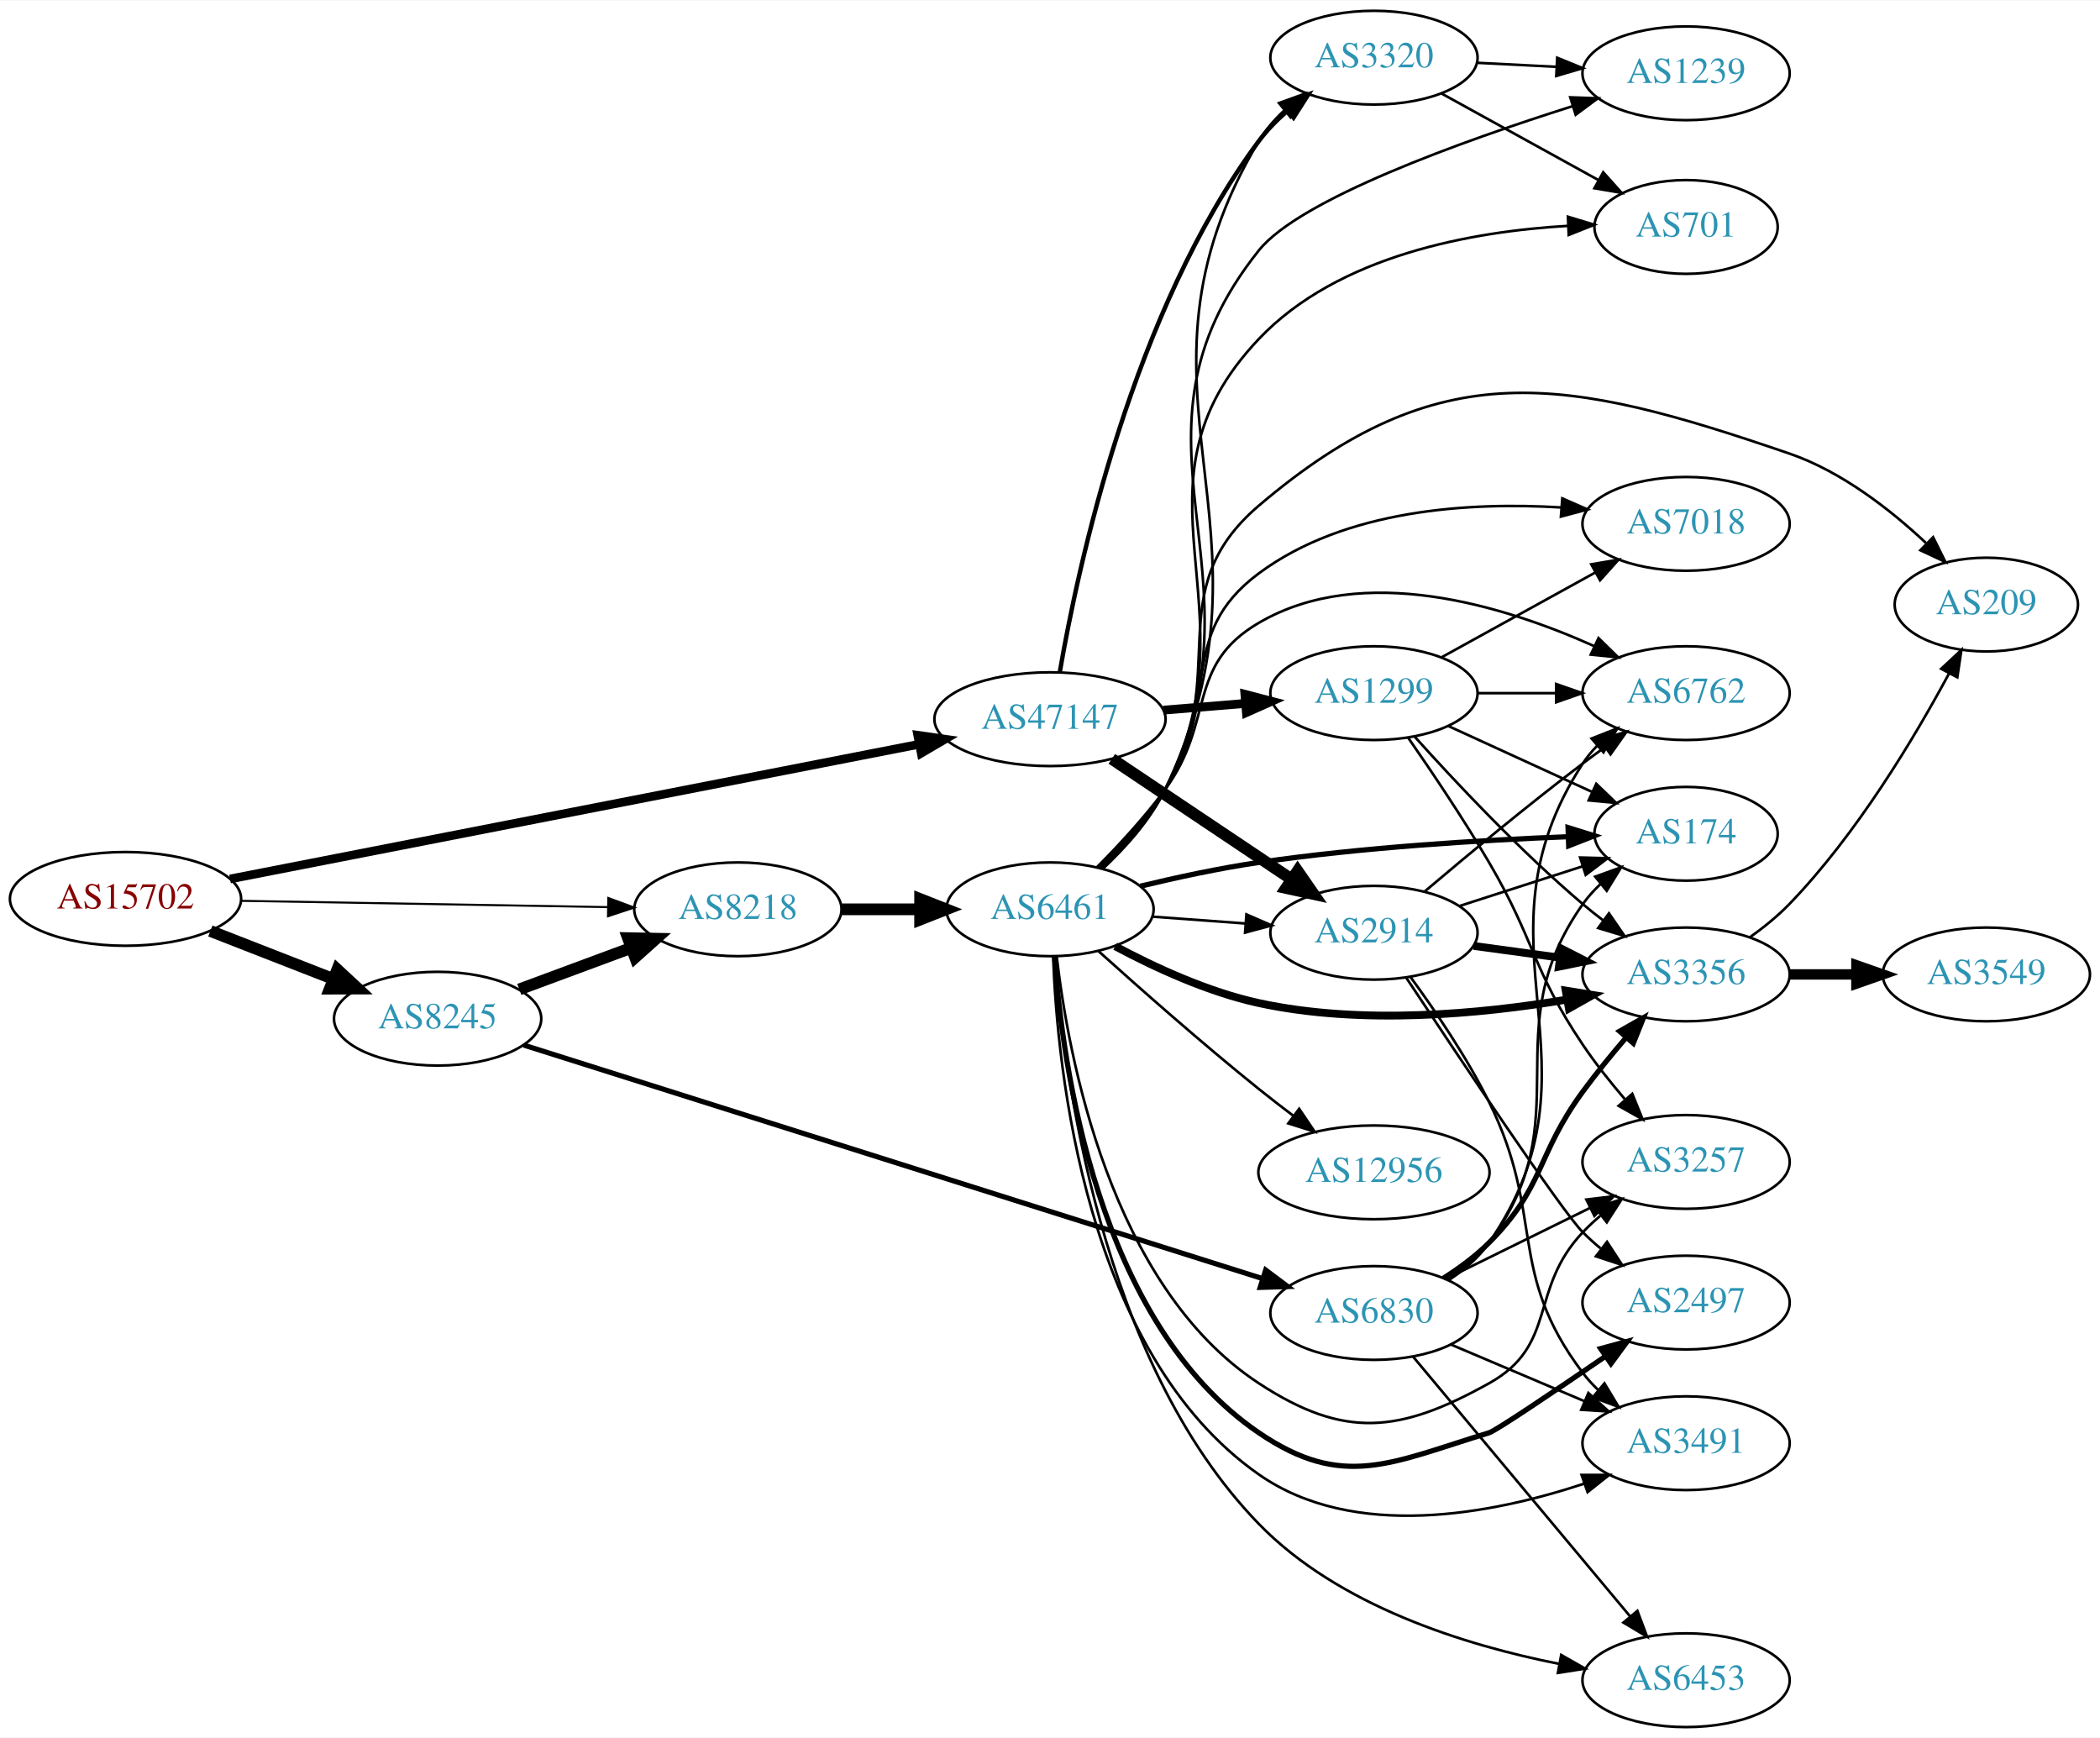
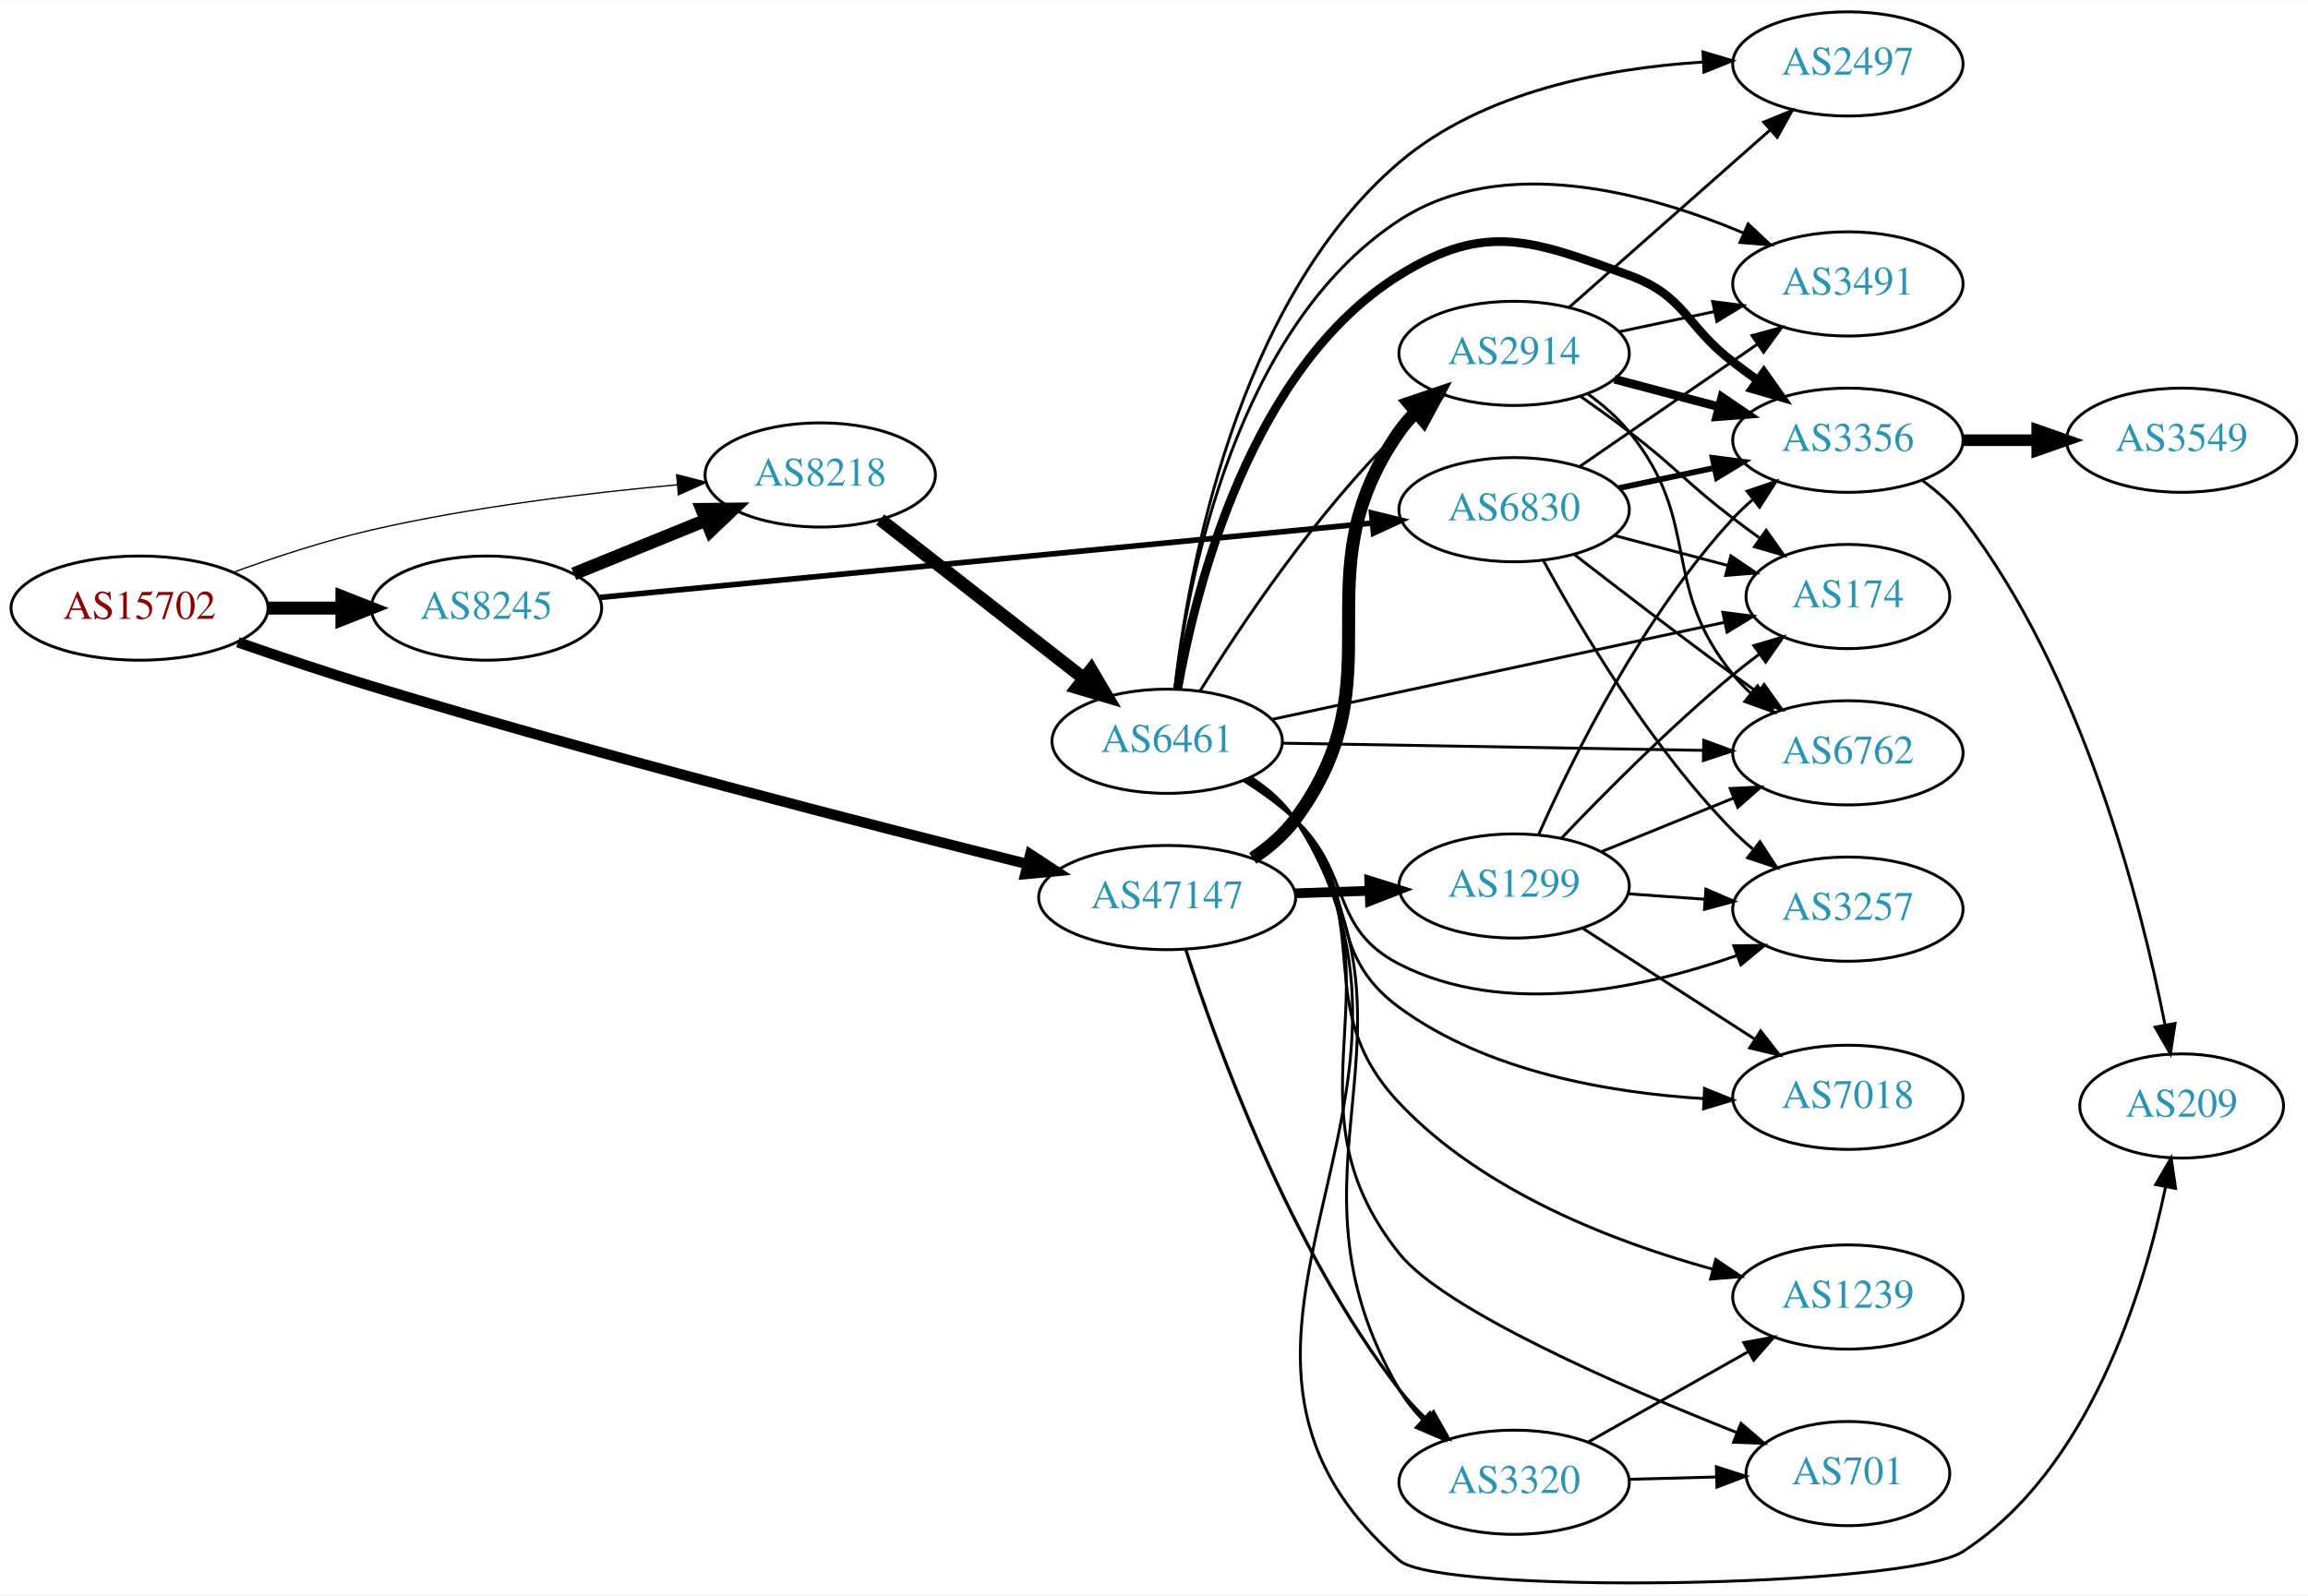
- <svg xmlns="http://www.w3.org/2000/svg" xmlns:xlink="http://www.w3.org/1999/xlink" width="806pt" height="667pt" viewBox="0.00 0.00 806.35 667.00">
-   <g id="graph0" class="graph" transform="scale(1 1) rotate(0) translate(4 663)">
-     <polygon fill="white" stroke="none" points="-4,4 -4,-663 802.348,-663 802.348,4 -4,4" />
+ <svg xmlns="http://www.w3.org/2000/svg" xmlns:xlink="http://www.w3.org/1999/xlink" width="797pt" height="551pt" viewBox="0.00 0.00 797.25 551.01">
+   <g id="graph0" class="graph" transform="scale(1 1) rotate(0) translate(4 547.01)">
+     <polygon fill="white" stroke="none" points="-4,4 -4,-547.01 793.249,-547.01 793.249,4 -4,4" />
    <g id="node1" class="node">
      <g id="a_node1">
        <a xlink:href="/asn/15702" xlink:title="AS15702 ~ Onstage Online GmbH [AT]">
-           <ellipse fill="#ffffff" stroke="black" cx="44.196" cy="-318" rx="44.393" ry="18" />
-           <text text-anchor="middle" x="44.196" y="-314.3" font-family="Times,serif" font-size="14.00" fill="#880000">AS15702</text>
+           <ellipse fill="#ffffff" stroke="black" cx="44.196" cy="-337.01" rx="44.393" ry="18" />
+           <text text-anchor="middle" x="44.196" y="-333.31" font-family="Times,serif" font-size="14.00" fill="#880000">AS15702</text>
        </a>
      </g>
    </g>
    <g id="node2" class="node">
      <g id="a_node2">
        <a xlink:href="/asn/8218" xlink:title="AS8218 ~ legacy Neotelecoms [FR]">
-           <ellipse fill="#ffffff" stroke="black" cx="279.332" cy="-314" rx="39.794" ry="18" />
-           <text text-anchor="middle" x="279.332" y="-310.3" font-family="Times,serif" font-size="14.00" fill="#2c94b3">AS8218</text>
+           <ellipse fill="#ffffff" stroke="black" cx="279.332" cy="-383.01" rx="39.794" ry="18" />
+           <text text-anchor="middle" x="279.332" y="-379.31" font-family="Times,serif" font-size="14.00" fill="#2c94b3">AS8218</text>
        </a>
      </g>
    </g>
    <g id="edge1" class="edge">
-       <path fill="none" stroke="black" stroke-width="0.783" d="M88.501,-317.257C128.439,-316.572 187.674,-315.555 229.329,-314.841" />
-       <polygon fill="black" stroke="black" stroke-width="0.783" points="229.58,-318.337 239.518,-314.666 229.459,-311.338 229.58,-318.337" />
+       <path fill="none" stroke="black" stroke-width="0.45" d="M76.747,-349.434C91.088,-354.646 108.394,-360.337 124.392,-364.01 159.29,-372.023 199.466,-376.838 230.023,-379.615" />
+       <polygon fill="black" stroke="black" stroke-width="0.45" points="229.73,-383.103 239.995,-380.48 230.335,-376.129 229.73,-383.103" />
    </g>
    <g id="node3" class="node">
      <g id="a_node3">
        <a xlink:href="/asn/8245" xlink:title="AS8245 ~ Video-Broadcast GmbH [AT]">
-           <ellipse fill="#ffffff" stroke="black" cx="164.039" cy="-272" rx="39.794" ry="18" />
-           <text text-anchor="middle" x="164.039" y="-268.3" font-family="Times,serif" font-size="14.00" fill="#2c94b3">AS8245</text>
+           <ellipse fill="#ffffff" stroke="black" cx="164.039" cy="-337.01" rx="39.794" ry="18" />
+           <text text-anchor="middle" x="164.039" y="-333.31" font-family="Times,serif" font-size="14.00" fill="#2c94b3">AS8245</text>
        </a>
      </g>
    </g>
    <g id="edge2" class="edge">
-       <path fill="none" stroke="black" stroke-width="4.5" d="M76.776,-305.673C91.205,-300.04 108.444,-293.311 123.706,-287.354" />
-       <polygon fill="black" stroke="black" stroke-width="4.5" points="125.516,-290.874 133.399,-283.57 122.652,-283.538 125.516,-290.874" />
+       <path fill="none" stroke="black" stroke-width="4.5" d="M88.407,-337.01C96.72,-337.01 105.482,-337.01 113.965,-337.01" />
+       <polygon fill="black" stroke="black" stroke-width="4.5" points="114.123,-340.948 124.123,-337.01 114.123,-333.073 114.123,-340.948" />
    </g>
    <g id="node4" class="node">
      <g id="a_node4">
        <a xlink:href="/asn/47147" xlink:title="AS47147 ~ ANEXIA Internetdienstleistungs GmbH [AT]">
-           <ellipse fill="#ffffff" stroke="black" cx="399.174" cy="-387" rx="44.393" ry="18" />
-           <text text-anchor="middle" x="399.174" y="-383.3" font-family="Times,serif" font-size="14.00" fill="#2c94b3">AS47147</text>
+           <ellipse fill="#ffffff" stroke="black" cx="399.174" cy="-237.01" rx="44.393" ry="18" />
+           <text text-anchor="middle" x="399.174" y="-233.31" font-family="Times,serif" font-size="14.00" fill="#2c94b3">AS47147</text>
        </a>
      </g>
    </g>
    <g id="edge3" class="edge">
-       <path fill="none" stroke="black" stroke-width="3.326" d="M84.32,-325.648C148.989,-338.289 278.053,-363.519 348.865,-377.361" />
-       <polygon fill="black" stroke="black" stroke-width="3.326" points="348.39,-380.834 358.875,-379.318 349.733,-373.964 348.39,-380.834" />
+       <path fill="none" stroke="black" stroke-width="3.6" d="M78.171,-325.208C92.329,-320.287 109.101,-314.649 124.392,-310.01 203.273,-286.078 296.193,-262.198 350.976,-248.557" />
+       <polygon fill="black" stroke="black" stroke-width="3.6" points="351.887,-251.937 360.749,-246.131 350.2,-245.143 351.887,-251.937" />
    </g>
    <g id="node5" class="node">
      <g id="a_node5">
        <a xlink:href="/asn/6461" xlink:title="AS6461 ~ Zayo Bandwidth [US]">
-           <ellipse fill="#ffffff" stroke="black" cx="399.174" cy="-314" rx="39.794" ry="18" />
-           <text text-anchor="middle" x="399.174" y="-310.3" font-family="Times,serif" font-size="14.00" fill="#2c94b3">AS6461</text>
+           <ellipse fill="#ffffff" stroke="black" cx="399.174" cy="-291.01" rx="39.794" ry="18" />
+           <text text-anchor="middle" x="399.174" y="-287.31" font-family="Times,serif" font-size="14.00" fill="#2c94b3">AS6461</text>
        </a>
      </g>
    </g>
    <g id="edge4" class="edge">
-       <path fill="none" stroke="black" stroke-width="4.5" d="M319.244,-314C328.798,-314 339.147,-314 349.11,-314" />
-       <polygon fill="black" stroke="black" stroke-width="4.5" points="349.302,-317.938 359.302,-314 349.302,-310.063 349.302,-317.938" />
-     </g>
-     <g id="edge19" class="edge">
-       <path fill="none" stroke="black" stroke-width="4.5" d="M195.399,-283.255C208.606,-288.151 224.263,-293.956 238.396,-299.195" />
-       <polygon fill="black" stroke="black" stroke-width="4.5" points="237.142,-302.93 247.887,-302.714 239.88,-295.546 237.142,-302.93" />
+       <path fill="none" stroke="black" stroke-width="4.5" d="M300.056,-367.611C319.26,-352.619 348.63,-329.689 370.235,-312.823" />
+       <polygon fill="black" stroke="black" stroke-width="4.5" points="372.926,-315.717 378.386,-306.459 368.08,-309.509 372.926,-315.717" />
+     </g>
+     <g id="edge17" class="edge">
+       <path fill="none" stroke="black" stroke-width="4.5" d="M194.214,-348.856C208.09,-354.49 224.867,-361.302 239.776,-367.356" />
+       <polygon fill="black" stroke="black" stroke-width="4.5" points="238.508,-371.09 249.255,-371.204 241.471,-363.794 238.508,-371.09" />
+     </g>
+     <g id="node18" class="node">
+       <g id="a_node18">
+         <a xlink:href="/asn/6830" xlink:title="AS6830 ~ LGI-UPC [AT]">
+           <ellipse fill="#ffffff" stroke="black" cx="519.017" cy="-371.01" rx="39.794" ry="18" />
+           <text text-anchor="middle" x="519.017" y="-367.31" font-family="Times,serif" font-size="14.00" fill="#2c94b3">AS6830</text>
+         </a>
+       </g>
+     </g>
+     <g id="edge18" class="edge">
+       <path fill="none" stroke="black" stroke-width="1.929" d="M203.149,-340.681C267.885,-346.917 399.185,-359.564 470.062,-366.391" />
+       <polygon fill="black" stroke="black" stroke-width="1.929" points="469.776,-369.88 480.066,-367.355 470.448,-362.912 469.776,-369.88" />
+     </g>
+     <g id="node8" class="node">
+       <g id="a_node8">
+         <a xlink:href="/asn/2914" xlink:title="AS2914 ~ NTT America, Inc. [US]">
+           <ellipse fill="#ffffff" stroke="black" cx="519.017" cy="-425.01" rx="39.794" ry="18" />
+           <text text-anchor="middle" x="519.017" y="-421.31" font-family="Times,serif" font-size="14.00" fill="#2c94b3">AS2914</text>
+         </a>
+       </g>
+     </g>
+     <g id="edge26" class="edge">
+       <path fill="none" stroke="black" stroke-width="4.5" d="M428.724,-250.571C434.224,-254.275 439.476,-258.75 443.37,-264.01 480.064,-313.572 443.956,-347.525 479.37,-398.01 481.045,-400.397 483.002,-402.643 485.13,-404.74" />
+       <polygon fill="black" stroke="black" stroke-width="4.5" points="482.688,-407.832 492.864,-411.289 487.777,-401.822 482.688,-407.832" />
+     </g>
+     <g id="node14" class="node">
+       <g id="a_node14">
+         <a xlink:href="/asn/3320" xlink:title="AS3320 ~ DTAG [DE]">
+           <ellipse fill="#ffffff" stroke="black" cx="519.017" cy="-35.01" rx="39.794" ry="18" />
+           <text text-anchor="middle" x="519.017" y="-31.31" font-family="Times,serif" font-size="14.00" fill="#2c94b3">AS3320</text>
+         </a>
+       </g>
+     </g>
+     <g id="edge28" class="edge">
+       <path fill="none" stroke="black" stroke-width="1.125" d="M405.629,-218.959C416.116,-186.268 441.46,-116.102 479.37,-67.01 482.14,-63.423 485.381,-59.972 488.786,-56.75" />
+       <polygon fill="black" stroke="black" stroke-width="1.125" points="491.166,-59.319 496.386,-50.099 486.556,-54.051 491.166,-59.319" />
    </g>
    <g id="node20" class="node">
      <g id="a_node20">
-         <a xlink:href="/asn/6830" xlink:title="AS6830 ~ LGI-UPC [AT]">
-           <ellipse fill="#ffffff" stroke="black" cx="523.566" cy="-159" rx="39.794" ry="18" />
-           <text text-anchor="middle" x="523.566" y="-155.3" font-family="Times,serif" font-size="14.00" fill="#2c94b3">AS6830</text>
-         </a>
-       </g>
-     </g>
-     <g id="edge20" class="edge">
-       <path fill="none" stroke="black" stroke-width="1.969" d="M197.081,-261.873C261.906,-241.384 408.566,-195.031 480.787,-172.205" />
-       <polygon fill="black" stroke="black" stroke-width="1.969" points="481.987,-175.496 490.467,-169.145 479.877,-168.822 481.987,-175.496" />
+         <a xlink:href="/asn/1299" xlink:title="AS1299 ~ Telia Carrier [EU]">
+           <ellipse fill="#ffffff" stroke="black" cx="519.017" cy="-241.01" rx="39.794" ry="18" />
+           <text text-anchor="middle" x="519.017" y="-237.31" font-family="Times,serif" font-size="14.00" fill="#2c94b3">AS1299</text>
+         </a>
+       </g>
+     </g>
+     <g id="edge27" class="edge">
+       <path fill="none" stroke="black" stroke-width="3.375" d="M443.385,-238.477C451.698,-238.759 460.46,-239.056 468.943,-239.344" />
+       <polygon fill="black" stroke="black" stroke-width="3.375" points="468.989,-242.848 479.102,-239.689 469.226,-235.852 468.989,-242.848" />
+     </g>
+     <g id="node6" class="node">
+       <g id="a_node6">
+         <a xlink:href="/asn/3356" xlink:title="AS3356 ~ Level 3 Parent, LLC [US]">
+           <ellipse fill="#ffffff" stroke="black" cx="634.31" cy="-395.01" rx="39.794" ry="18" />
+           <text text-anchor="middle" x="634.31" y="-391.31" font-family="Times,serif" font-size="14.00" fill="#2c94b3">AS3356</text>
+         </a>
+       </g>
+     </g>
+     <g id="edge5" class="edge">
+       <path fill="none" stroke="black" stroke-width="3" d="M402.832,-309.146C409.04,-344.081 428.068,-420.073 479.37,-452.01 509.288,-470.635 525.527,-464.007 558.663,-452.01 578.247,-444.92 578.112,-434.652 594.663,-422.01 597.413,-419.91 600.309,-417.766 603.228,-415.652" />
+       <polygon fill="black" stroke="black" stroke-width="3" points="605.293,-418.478 611.41,-409.828 601.234,-412.775 605.293,-418.478" />
+     </g>
+     <g id="node7" class="node">
+       <g id="a_node7">
+         <a xlink:href="/asn/3491" xlink:title="AS3491 ~ PCCW Global, Inc. [US]">
+           <ellipse fill="#ffffff" stroke="black" cx="634.31" cy="-449.01" rx="39.794" ry="18" />
+           <text text-anchor="middle" x="634.31" y="-445.31" font-family="Times,serif" font-size="14.00" fill="#2c94b3">AS3491</text>
+         </a>
+       </g>
+     </g>
+     <g id="edge6" class="edge">
+       <path fill="none" stroke="black" d="M401.844,-309.14C406.425,-347.035 422.901,-434.162 479.37,-471.01 514.97,-494.24 565.014,-480.572 598.266,-466.606" />
+       <polygon fill="black" stroke="black" points="599.852,-469.732 607.592,-462.497 597.03,-463.326 599.852,-469.732" />
+     </g>
+     <g id="edge7" class="edge">
+       <path fill="none" stroke="black" d="M410.474,-308.28C424.32,-330.613 450.549,-369.966 479.37,-398.01 481.515,-400.097 483.835,-402.139 486.238,-404.105" />
+       <polygon fill="black" stroke="black" points="484.507,-407.186 494.583,-410.459 488.747,-401.617 484.507,-407.186" />
    </g>
    <g id="node9" class="node">
      <g id="a_node9">
-         <a xlink:href="/asn/3320" xlink:title="AS3320 ~ DTAG [DE]">
-           <ellipse fill="#ffffff" stroke="black" cx="523.566" cy="-641" rx="39.794" ry="18" />
-           <text text-anchor="middle" x="523.566" y="-637.3" font-family="Times,serif" font-size="14.00" fill="#2c94b3">AS3320</text>
-         </a>
-       </g>
-     </g>
-     <g id="edge31" class="edge">
-       <path fill="none" stroke="black" stroke-width="1.688" d="M402.94,-405.084C409.814,-445.231 430.752,-543.419 479.37,-609 482.486,-613.203 486.309,-617.1 490.38,-620.623" />
-       <polygon fill="black" stroke="black" stroke-width="1.688" points="488.367,-623.493 498.393,-626.92 492.693,-617.989 488.367,-623.493" />
-     </g>
-     <g id="node17" class="node">
-       <g id="a_node17">
-         <a xlink:href="/asn/2914" xlink:title="AS2914 ~ NTT America, Inc. [US]">
-           <ellipse fill="#ffffff" stroke="black" cx="523.566" cy="-305" rx="39.794" ry="18" />
-           <text text-anchor="middle" x="523.566" y="-301.3" font-family="Times,serif" font-size="14.00" fill="#2c94b3">AS2914</text>
-         </a>
-       </g>
-     </g>
-     <g id="edge30" class="edge">
-       <path fill="none" stroke="black" stroke-width="4.5" d="M422.908,-371.769C442.351,-358.742 470.505,-339.88 491.933,-325.524" />
-       <polygon fill="black" stroke="black" stroke-width="4.5" points="494.25,-328.711 500.367,-319.873 489.867,-322.168 494.25,-328.711" />
-     </g>
-     <g id="node22" class="node">
-       <g id="a_node22">
-         <a xlink:href="/asn/1299" xlink:title="AS1299 ~ Telia Carrier [EU]">
-           <ellipse fill="#ffffff" stroke="black" cx="523.566" cy="-397" rx="39.794" ry="18" />
-           <text text-anchor="middle" x="523.566" y="-393.3" font-family="Times,serif" font-size="14.00" fill="#2c94b3">AS1299</text>
-         </a>
-       </g>
-     </g>
-     <g id="edge29" class="edge">
-       <path fill="none" stroke="black" stroke-width="3.375" d="M442.638,-390.469C452.787,-391.299 463.697,-392.19 474.094,-393.04" />
-       <polygon fill="black" stroke="black" stroke-width="3.375" points="474.022,-396.545 484.273,-393.871 474.592,-389.568 474.022,-396.545" />
-     </g>
-     <g id="node6" class="node">
-       <g id="a_node6">
-         <a xlink:href="/asn/174" xlink:title="AS174 ~ Cogent Communications [US]">
-           <ellipse fill="#ffffff" stroke="black" cx="643.409" cy="-343" rx="35.194" ry="18" />
-           <text text-anchor="middle" x="643.409" y="-339.3" font-family="Times,serif" font-size="14.00" fill="#2c94b3">AS174</text>
-         </a>
-       </g>
-     </g>
-     <g id="edge5" class="edge">
-       <path fill="none" stroke="black" stroke-width="2" d="M433.87,-322.88C447.854,-326.245 464.303,-329.793 479.37,-332 519.263,-337.843 565.111,-340.588 598.006,-341.875" />
-       <polygon fill="black" stroke="black" stroke-width="2" points="598.088,-345.38 608.207,-342.244 598.34,-338.385 598.088,-345.38" />
-     </g>
-     <g id="node7" class="node">
-       <g id="a_node7">
-         <a xlink:href="/asn/2497" xlink:title="AS2497 ~ Internet Initiative Japan Inc. [JP]">
-           <ellipse fill="#ffffff" stroke="black" cx="643.409" cy="-163" rx="39.794" ry="18" />
-           <text text-anchor="middle" x="643.409" y="-159.3" font-family="Times,serif" font-size="14.00" fill="#2c94b3">AS2497</text>
-         </a>
-       </g>
-     </g>
-     <g id="edge6" class="edge">
-       <path fill="none" stroke="black" stroke-width="2" d="M400.962,-295.722C403.838,-254.645 417.208,-155.321 479.37,-113 511.844,-90.891 530.175,-101.575 567.762,-113 570.395,-113.8 592.808,-128.911 612.393,-142.313" />
-       <polygon fill="black" stroke="black" stroke-width="2" points="610.603,-145.329 620.829,-148.098 614.562,-139.556 610.603,-145.329" />
-     </g>
-     <g id="node8" class="node">
-       <g id="a_node8">
-         <a xlink:href="/asn/3356" xlink:title="AS3356 ~ Level 3 Parent, LLC [US]">
-           <ellipse fill="#ffffff" stroke="black" cx="643.409" cy="-289" rx="39.794" ry="18" />
-           <text text-anchor="middle" x="643.409" y="-285.3" font-family="Times,serif" font-size="14.00" fill="#2c94b3">AS3356</text>
-         </a>
-       </g>
-     </g>
-     <g id="edge7" class="edge">
-       <path fill="none" stroke="black" stroke-width="3" d="M424.202,-299.814C439.439,-291.66 459.886,-282.221 479.37,-278 518.65,-269.491 564.385,-273.768 597.401,-279.286" />
-       <polygon fill="black" stroke="black" stroke-width="3" points="597.192,-282.804 607.65,-281.107 598.416,-275.912 597.192,-282.804" />
+         <a xlink:href="/asn/3257" xlink:title="AS3257 ~ GTT [DE]">
+           <ellipse fill="#ffffff" stroke="black" cx="634.31" cy="-233.01" rx="39.794" ry="18" />
+           <text text-anchor="middle" x="634.31" y="-229.31" font-family="Times,serif" font-size="14.00" fill="#2c94b3">AS3257</text>
+         </a>
+       </g>
    </g>
    <g id="edge8" class="edge">
-       <path fill="none" stroke="black" d="M419.409,-329.536C428.146,-337.67 437.762,-348.353 443.37,-360 491.884,-460.745 422.035,-513.001 479.37,-609 481.928,-613.282 485.299,-617.17 489.034,-620.643" />
-       <polygon fill="black" stroke="black" points="487.101,-623.582 497.066,-627.181 491.52,-618.154 487.101,-623.582" />
+       <path fill="none" stroke="black" d="M425.578,-277.417C431.744,-273.519 438.078,-268.968 443.37,-264.01 463.355,-245.291 454.999,-226.494 479.37,-214.01 515.86,-195.319 563.395,-205.58 595.932,-216.968" />
+       <polygon fill="black" stroke="black" points="594.925,-220.327 605.519,-220.507 597.35,-213.76 594.925,-220.327" />
    </g>
    <g id="node10" class="node">
      <g id="a_node10">
-         <a xlink:href="/asn/3257" xlink:title="AS3257 ~ GTT [DE]">
-           <ellipse fill="#ffffff" stroke="black" cx="643.409" cy="-217" rx="39.794" ry="18" />
-           <text text-anchor="middle" x="643.409" y="-213.3" font-family="Times,serif" font-size="14.00" fill="#2c94b3">AS3257</text>
+         <a xlink:href="/asn/1239" xlink:title="AS1239 ~ Sprint [US]">
+           <ellipse fill="#ffffff" stroke="black" cx="634.31" cy="-99.01" rx="39.794" ry="18" />
+           <text text-anchor="middle" x="634.31" y="-95.31" font-family="Times,serif" font-size="14.00" fill="#2c94b3">AS1239</text>
        </a>
      </g>
    </g>
    <g id="edge9" class="edge">
-       <path fill="none" stroke="black" d="M401.74,-295.966C406.138,-257.821 422.306,-169.402 479.37,-132 512.227,-110.465 533.431,-112.902 567.762,-132 594.276,-146.749 582.9,-167.972 603.762,-190 605.82,-192.173 608.079,-194.276 610.438,-196.284" />
-       <polygon fill="black" stroke="black" points="608.664,-199.338 618.706,-202.715 612.962,-193.813 608.664,-199.338" />
+       <path fill="none" stroke="black" d="M427.027,-278.06C433.019,-274.198 438.91,-269.502 443.37,-264.01 472.623,-227.991 447.533,-199.766 479.37,-166.01 508.312,-135.325 553.725,-117.922 587.738,-108.59" />
+       <polygon fill="black" stroke="black" points="588.658,-111.967 597.451,-106.057 586.891,-105.194 588.658,-111.967" />
    </g>
    <g id="node11" class="node">
      <g id="a_node11">
-         <a xlink:href="/asn/1239" xlink:title="AS1239 ~ Sprint [US]">
-           <ellipse fill="#ffffff" stroke="black" cx="643.409" cy="-635" rx="39.794" ry="18" />
-           <text text-anchor="middle" x="643.409" y="-631.3" font-family="Times,serif" font-size="14.00" fill="#2c94b3">AS1239</text>
+         <a xlink:href="/asn/7018" xlink:title="AS7018 ~ AT&amp;T Services, Inc. [US]">
+           <ellipse fill="#ffffff" stroke="black" cx="634.31" cy="-168.01" rx="39.794" ry="18" />
+           <text text-anchor="middle" x="634.31" y="-164.31" font-family="Times,serif" font-size="14.00" fill="#2c94b3">AS7018</text>
        </a>
      </g>
    </g>
    <g id="edge10" class="edge">
-       <path fill="none" stroke="black" d="M419.264,-329.607C427.967,-337.757 437.596,-348.434 443.37,-360 485.084,-443.546 421.095,-494.034 479.37,-567 494.995,-586.564 557.014,-608.835 599.889,-622.4" />
-       <polygon fill="black" stroke="black" points="598.94,-625.771 609.529,-625.407 601.024,-619.088 598.94,-625.771" />
+       <path fill="none" stroke="black" d="M426.448,-277.551C432.457,-273.705 438.501,-269.143 443.37,-264.01 466.096,-240.05 452.722,-218.516 479.37,-199.01 509.642,-176.852 551.849,-169.558 584.413,-167.551" />
+       <polygon fill="black" stroke="black" points="584.794,-171.037 594.62,-167.073 584.467,-164.045 584.794,-171.037" />
    </g>
    <g id="node12" class="node">
      <g id="a_node12">
        <a xlink:href="/asn/701" xlink:title="AS701 ~ UUNET [US]">
-           <ellipse fill="#ffffff" stroke="black" cx="643.409" cy="-576" rx="35.194" ry="18" />
-           <text text-anchor="middle" x="643.409" y="-572.3" font-family="Times,serif" font-size="14.00" fill="#2c94b3">AS701</text>
+           <ellipse fill="#ffffff" stroke="black" cx="634.31" cy="-38.01" rx="35.194" ry="18" />
+           <text text-anchor="middle" x="634.31" y="-34.31" font-family="Times,serif" font-size="14.00" fill="#2c94b3">AS701</text>
        </a>
      </g>
    </g>
    <g id="edge11" class="edge">
-       <path fill="none" stroke="black" d="M419.098,-329.692C427.762,-337.862 437.406,-348.531 443.37,-360 479.606,-429.677 425.319,-476.023 479.37,-533 509.848,-565.128 561.237,-574.3 598.182,-576.429" />
-       <polygon fill="black" stroke="black" points="598.049,-579.926 608.189,-576.856 598.348,-572.933 598.049,-579.926" />
+       <path fill="none" stroke="black" d="M427.939,-278.123C433.756,-274.302 439.341,-269.609 443.37,-264.01 483.42,-208.365 436.588,-167.583 479.37,-114.01 494.877,-94.592 555.497,-68.225 595.879,-52.201" />
+       <polygon fill="black" stroke="black" points="597.388,-55.368 605.419,-48.458 594.831,-48.852 597.388,-55.368" />
    </g>
    <g id="node13" class="node">
      <g id="a_node13">
-         <a xlink:href="/asn/7018" xlink:title="AS7018 ~ AT&amp;T Services, Inc. [US]">
-           <ellipse fill="#ffffff" stroke="black" cx="643.409" cy="-462" rx="39.794" ry="18" />
-           <text text-anchor="middle" x="643.409" y="-458.3" font-family="Times,serif" font-size="14.00" fill="#2c94b3">AS7018</text>
+         <a xlink:href="/asn/209" xlink:title="AS209 ~ CenturyLink Communications, LLC [US]">
+           <ellipse fill="#ffffff" stroke="black" cx="749.603" cy="-165.01" rx="35.194" ry="18" />
+           <text text-anchor="middle" x="749.603" y="-161.31" font-family="Times,serif" font-size="14.00" fill="#2c94b3">AS209</text>
        </a>
      </g>
    </g>
    <g id="edge12" class="edge">
-       <path fill="none" stroke="black" d="M418.107,-330.273C426.536,-338.581 436.268,-349.198 443.37,-360 465.46,-393.598 447.089,-419.026 479.37,-443 512.478,-467.588 560.255,-470.448 595.536,-468.289" />
-       <polygon fill="black" stroke="black" points="595.889,-471.773 605.592,-467.519 595.354,-464.793 595.889,-471.773" />
-     </g>
-     <g id="node14" class="node">
-       <g id="a_node14">
-         <a xlink:href="/asn/209" xlink:title="AS209 ~ CenturyLink Communications, LLC [US]">
-           <ellipse fill="#ffffff" stroke="black" cx="758.702" cy="-431" rx="35.194" ry="18" />
-           <text text-anchor="middle" x="758.702" y="-427.3" font-family="Times,serif" font-size="14.00" fill="#2c94b3">AS209</text>
-         </a>
-       </g>
+       <path fill="none" stroke="black" d="M428.335,-278.393C434.136,-274.562 439.613,-269.795 443.37,-264.01 505.945,-167.648 392.653,-83.386 479.37,-8.01 493.133,3.953 654.596,1.474 673.956,-11.01 717.705,-39.221 736.535,-100.95 744.063,-137.104" />
+       <polygon fill="black" stroke="black" points="740.643,-137.851 745.975,-147.006 747.516,-136.524 740.643,-137.851" />
    </g>
    <g id="edge13" class="edge">
-       <path fill="none" stroke="black" d="M418.538,-330.004C427.069,-338.248 436.763,-348.889 443.37,-360 469.447,-403.851 440.534,-435.915 479.37,-469 548.612,-527.989 597.01,-518.5 683.055,-489 703.041,-482.148 721.803,-467.521 735.517,-454.67" />
-       <polygon fill="black" stroke="black" points="738.272,-456.873 742.98,-447.382 733.381,-451.865 738.272,-456.873" />
+       <path fill="none" stroke="black" d="M428.164,-278.28C433.972,-274.453 439.495,-269.717 443.37,-264.01 493.366,-190.373 434.377,-143.806 479.37,-67.01 481.55,-63.29 484.332,-59.812 487.401,-56.621" />
+       <polygon fill="black" stroke="black" points="489.926,-59.055 494.937,-49.721 485.198,-53.893 489.926,-59.055" />
    </g>
    <g id="node15" class="node">
      <g id="a_node15">
-         <a xlink:href="/asn/6453" xlink:title="AS6453 ~ TATA COMMUNICATIONS (AMERICA) INC [US]">
-           <ellipse fill="#ffffff" stroke="black" cx="643.409" cy="-18" rx="39.794" ry="18" />
-           <text text-anchor="middle" x="643.409" y="-14.3" font-family="Times,serif" font-size="14.00" fill="#2c94b3">AS6453</text>
+         <a xlink:href="/asn/2497" xlink:title="AS2497 ~ Internet Initiative Japan Inc. [JP]">
+           <ellipse fill="#ffffff" stroke="black" cx="634.31" cy="-525.01" rx="39.794" ry="18" />
+           <text text-anchor="middle" x="634.31" y="-521.31" font-family="Times,serif" font-size="14.00" fill="#2c94b3">AS2497</text>
        </a>
      </g>
    </g>
    <g id="edge14" class="edge">
-       <path fill="none" stroke="black" d="M401.091,-295.933C404.258,-252.451 418.236,-140.925 479.37,-78 510.012,-46.461 558.632,-31.385 594.814,-24.25" />
-       <polygon fill="black" stroke="black" points="595.461,-27.69 604.664,-22.441 594.196,-20.805 595.461,-27.69" />
+       <path fill="none" stroke="black" d="M401.79,-309.173C406.322,-348.697 422.797,-442.818 479.37,-491.01 508.229,-515.593 550.923,-523.528 584.034,-525.633" />
+       <polygon fill="black" stroke="black" points="584.263,-529.148 594.418,-526.125 584.595,-522.156 584.263,-529.148" />
    </g>
    <g id="node16" class="node">
      <g id="a_node16">
-         <a xlink:href="/asn/3491" xlink:title="AS3491 ~ PCCW Global, Inc. [US]">
-           <ellipse fill="#ffffff" stroke="black" cx="643.409" cy="-109" rx="39.794" ry="18" />
-           <text text-anchor="middle" x="643.409" y="-105.3" font-family="Times,serif" font-size="14.00" fill="#2c94b3">AS3491</text>
+         <a xlink:href="/asn/174" xlink:title="AS174 ~ Cogent Communications [US]">
+           <ellipse fill="#ffffff" stroke="black" cx="634.31" cy="-341.01" rx="35.194" ry="18" />
+           <text text-anchor="middle" x="634.31" y="-337.31" font-family="Times,serif" font-size="14.00" fill="#2c94b3">AS174</text>
        </a>
      </g>
    </g>
    <g id="edge15" class="edge">
-       <path fill="none" stroke="black" d="M400.374,-295.949C401.95,-252.772 412.661,-143.667 479.37,-97 515.827,-71.496 568.77,-81.727 604.339,-93.491" />
-       <polygon fill="black" stroke="black" points="603.287,-96.831 613.882,-96.821 605.593,-90.222 603.287,-96.831" />
+       <path fill="none" stroke="black" d="M435.329,-298.55C477.223,-307.535 547.14,-322.529 591.693,-332.085" />
+       <polygon fill="black" stroke="black" points="591.106,-335.538 601.617,-334.213 592.574,-328.694 591.106,-335.538" />
+     </g>
+     <g id="node17" class="node">
+       <g id="a_node17">
+         <a xlink:href="/asn/6762" xlink:title="AS6762 ~ TELECOM ITALIA SPARKLE S.p.A. [IT]">
+           <ellipse fill="#ffffff" stroke="black" cx="634.31" cy="-287.01" rx="39.794" ry="18" />
+           <text text-anchor="middle" x="634.31" y="-283.31" font-family="Times,serif" font-size="14.00" fill="#2c94b3">AS6762</text>
+         </a>
+       </g>
    </g>
    <g id="edge16" class="edge">
-       <path fill="none" stroke="black" d="M438.564,-311.177C449.842,-310.348 462.326,-309.43 474.145,-308.561" />
-       <polygon fill="black" stroke="black" points="474.596,-312.037 484.313,-307.813 474.083,-305.056 474.596,-312.037" />
-     </g>
-     <g id="node18" class="node">
-       <g id="a_node18">
-         <a xlink:href="/asn/6762" xlink:title="AS6762 ~ TELECOM ITALIA SPARKLE S.p.A. [IT]">
-           <ellipse fill="#ffffff" stroke="black" cx="643.409" cy="-397" rx="39.794" ry="18" />
-           <text text-anchor="middle" x="643.409" y="-393.3" font-family="Times,serif" font-size="14.00" fill="#2c94b3">AS6762</text>
-         </a>
-       </g>
-     </g>
-     <g id="edge17" class="edge">
-       <path fill="none" stroke="black" d="M417.208,-330.18C425.614,-338.632 435.591,-349.402 443.37,-360 462.681,-386.309 451.199,-407.524 479.37,-424 519.213,-447.302 573.365,-430.655 608.108,-415.066" />
-       <polygon fill="black" stroke="black" points="609.793,-418.141 617.365,-410.731 606.824,-411.802 609.793,-418.141" />
+       <path fill="none" stroke="black" d="M438.933,-290.345C478.85,-289.66 541.168,-288.591 584.439,-287.849" />
+       <polygon fill="black" stroke="black" points="584.519,-291.348 594.458,-287.677 584.399,-284.349 584.519,-291.348" />
+     </g>
+     <g id="edge25" class="edge">
+       <path fill="none" stroke="black" d="M660.128,-381.043C665.21,-377.318 670.159,-372.937 673.956,-368.01 715.5,-314.113 735.633,-234.794 743.85,-193.055" />
+       <polygon fill="black" stroke="black" points="747.323,-193.526 745.732,-183.052 740.444,-192.232 747.323,-193.526" />
    </g>
    <g id="node19" class="node">
      <g id="a_node19">
-         <a xlink:href="/asn/12956" xlink:title="AS12956 ~ TELXIUS [ES]">
-           <ellipse fill="#ffffff" stroke="black" cx="523.566" cy="-213" rx="44.393" ry="18" />
-           <text text-anchor="middle" x="523.566" y="-209.3" font-family="Times,serif" font-size="14.00" fill="#2c94b3">AS12956</text>
-         </a>
-       </g>
-     </g>
-     <g id="edge18" class="edge">
-       <path fill="none" stroke="black" d="M417.759,-297.969C433.584,-283.714 457.625,-262.482 479.37,-245 483.644,-241.564 488.231,-238.02 492.762,-234.599" />
-       <polygon fill="black" stroke="black" points="494.854,-237.405 500.779,-228.621 490.67,-231.793 494.854,-237.405" />
-     </g>
-     <g id="edge28" class="edge">
-       <path fill="none" stroke="black" d="M668.044,-303.35C673.298,-307.11 678.619,-311.41 683.055,-316 708.903,-342.744 731.008,-379.685 744.309,-404.411" />
-       <polygon fill="black" stroke="black" points="741.371,-406.343 749.128,-413.559 747.564,-403.081 741.371,-406.343" />
-     </g>
-     <g id="node21" class="node">
-       <g id="a_node21">
        <a xlink:href="/asn/3549" xlink:title="AS3549 ~ Level 3 Parent, LLC [US]">
-           <ellipse fill="#ffffff" stroke="black" cx="758.702" cy="-289" rx="39.794" ry="18" />
-           <text text-anchor="middle" x="758.702" y="-285.3" font-family="Times,serif" font-size="14.00" fill="#2c94b3">AS3549</text>
-         </a>
-       </g>
-     </g>
-     <g id="edge27" class="edge">
-       <path fill="none" stroke="black" stroke-width="4" d="M683.081,-289C691.284,-289 700.048,-289 708.58,-289" />
-       <polygon fill="black" stroke="black" stroke-width="4" points="708.819,-292.5 718.819,-289 708.819,-285.5 708.819,-292.5" />
-     </g>
-     <g id="edge43" class="edge">
-       <path fill="none" stroke="black" d="M563.152,-639.035C572.919,-638.538 583.535,-637.998 593.73,-637.479" />
-       <polygon fill="black" stroke="black" points="593.927,-640.973 603.736,-636.969 593.571,-633.982 593.927,-640.973" />
-     </g>
-     <g id="edge42" class="edge">
-       <path fill="none" stroke="black" d="M549.558,-627.215C567.092,-617.543 590.708,-604.517 609.734,-594.023" />
-       <polygon fill="black" stroke="black" points="611.593,-596.995 618.659,-589.1 608.212,-590.865 611.593,-596.995" />
+           <ellipse fill="#ffffff" stroke="black" cx="749.603" cy="-395.01" rx="39.794" ry="18" />
+           <text text-anchor="middle" x="749.603" y="-391.31" font-family="Times,serif" font-size="14.00" fill="#2c94b3">AS3549</text>
+         </a>
+       </g>
+     </g>
+     <g id="edge24" class="edge">
+       <path fill="none" stroke="black" stroke-width="4" d="M673.982,-395.01C682.185,-395.01 690.949,-395.01 699.481,-395.01" />
+       <polygon fill="black" stroke="black" stroke-width="4" points="699.72,-398.51 709.72,-395.01 699.72,-391.51 699.72,-398.51" />
+     </g>
+     <g id="edge35" class="edge">
+       <path fill="none" stroke="black" stroke-width="3" d="M553.702,-416.09C565.014,-413.095 577.798,-409.71 589.757,-406.543" />
+       <polygon fill="black" stroke="black" stroke-width="3" points="590.788,-409.891 599.559,-403.947 588.996,-403.124 590.788,-409.891" />
+     </g>
+     <g id="edge36" class="edge">
+       <path fill="none" stroke="black" d="M555.242,-432.472C565.686,-434.685 577.269,-437.138 588.246,-439.464" />
+       <polygon fill="black" stroke="black" points="587.598,-442.904 598.106,-441.553 589.048,-436.056 587.598,-442.904" />
+     </g>
+     <g id="edge37" class="edge">
+       <path fill="none" stroke="black" d="M537.968,-440.855C556.668,-457.361 586.145,-483.38 607.374,-502.118" />
+       <polygon fill="black" stroke="black" points="605.254,-504.914 615.067,-508.908 609.886,-499.666 605.254,-504.914" />
+     </g>
+     <g id="edge34" class="edge">
+       <path fill="none" stroke="black" d="M541.916,-410.192C547.448,-406.318 553.33,-402.084 558.663,-398.01 575.215,-385.368 578.112,-380.652 594.663,-368.01 597.635,-365.74 600.777,-363.421 603.934,-361.141" />
+       <polygon fill="black" stroke="black" points="606.087,-363.905 612.217,-355.264 602.036,-358.196 606.087,-363.905" />
+     </g>
+     <g id="edge38" class="edge">
+       <path fill="none" stroke="black" d="M544.645,-410.893C549.737,-407.175 554.738,-402.835 558.663,-398.01 584.296,-366.502 569.031,-345.518 594.663,-314.01 596.503,-311.748 598.58,-309.593 600.791,-307.559" />
+       <polygon fill="black" stroke="black" points="603.141,-310.158 608.681,-301.127 598.719,-304.732 603.141,-310.158" />
+     </g>
+     <g id="edge40" class="edge">
+       <path fill="none" stroke="black" d="M544.6,-48.897C560.782,-58.039 582.169,-70.121 599.89,-80.131" />
+       <polygon fill="black" stroke="black" points="598.346,-83.279 608.775,-85.15 601.789,-77.184 598.346,-83.279" />
+     </g>
+     <g id="edge39" class="edge">
+       <path fill="none" stroke="black" d="M558.689,-36.034C568.394,-36.291 578.885,-36.569 588.848,-36.833" />
+       <polygon fill="black" stroke="black" points="588.895,-40.335 598.984,-37.101 589.08,-33.338 588.895,-40.335" />
+     </g>
+     <g id="edge19" class="edge">
+       <path fill="none" stroke="black" stroke-width="2" d="M555.242,-378.472C565.686,-380.685 577.269,-383.138 588.246,-385.464" />
+       <polygon fill="black" stroke="black" stroke-width="2" points="587.598,-388.904 598.106,-387.553 589.048,-382.056 587.598,-388.904" />
+     </g>
+     <g id="edge21" class="edge">
+       <path fill="none" stroke="black" d="M541.593,-385.865C558.963,-397.824 583.587,-414.777 602.948,-428.107" />
+       <polygon fill="black" stroke="black" points="601.206,-431.157 611.428,-433.945 605.176,-425.391 601.206,-431.157" />
+     </g>
+     <g id="edge22" class="edge">
+       <path fill="none" stroke="black" d="M529.153,-353.412C541.758,-330.227 566.183,-289.002 594.663,-260.01 596.76,-257.875 599.047,-255.8 601.426,-253.81" />
+       <polygon fill="black" stroke="black" points="603.943,-256.288 609.729,-247.413 599.671,-250.743 603.943,-256.288" />
+     </g>
+     <g id="edge23" class="edge">
+       <path fill="none" stroke="black" d="M553.702,-362.09C565.951,-358.847 579.924,-355.147 592.709,-351.761" />
+       <polygon fill="black" stroke="black" points="593.881,-355.071 602.652,-349.128 592.089,-348.305 593.881,-355.071" />
+     </g>
+     <g id="edge20" class="edge">
+       <path fill="none" stroke="black" d="M539.804,-355.537C554.75,-343.939 575.836,-327.766 594.663,-314.01 597.457,-311.969 600.383,-309.865 603.32,-307.775" />
+       <polygon fill="black" stroke="black" points="605.373,-310.61 611.529,-301.987 601.339,-304.889 605.373,-310.61" />
+     </g>
+     <g id="edge33" class="edge">
+       <path fill="none" stroke="black" d="M527.585,-259.006C539.204,-285.153 563.413,-334.207 594.663,-368.01 596.695,-370.207 598.934,-372.328 601.281,-374.349" />
+       <polygon fill="black" stroke="black" points="599.494,-377.394 609.526,-380.801 603.808,-371.882 599.494,-377.394" />
+     </g>
+     <g id="edge30" class="edge">
+       <path fill="none" stroke="black" d="M558.373,-238.302C566.862,-237.702 575.966,-237.059 584.8,-236.436" />
+       <polygon fill="black" stroke="black" points="585.265,-239.912 594.993,-235.716 584.772,-232.929 585.265,-239.912" />
    </g>
    <g id="edge32" class="edge">
-       <path fill="none" stroke="black" d="M556.456,-315.283C570.994,-319.971 588.335,-325.563 603.621,-330.492" />
-       <polygon fill="black" stroke="black" points="602.728,-333.882 613.319,-333.62 604.876,-327.22 602.728,-333.882" />
-     </g>
-     <g id="edge34" class="edge">
-       <path fill="none" stroke="black" d="M536.026,-287.639C555.954,-257.559 595.648,-198.17 603.762,-190 605.871,-187.877 608.166,-185.809 610.551,-183.825" />
-       <polygon fill="black" stroke="black" points="613.066,-186.306 618.865,-177.438 608.802,-180.755 613.066,-186.306" />
-     </g>
-     <g id="edge35" class="edge">
-       <path fill="none" stroke="black" stroke-width="3" d="M561.852,-299.938C572.384,-298.508 583.987,-296.932 595.027,-295.433" />
-       <polygon fill="black" stroke="black" stroke-width="3" points="595.523,-298.898 604.961,-294.084 594.581,-291.962 595.523,-298.898" />
-     </g>
-     <g id="edge36" class="edge">
-       <path fill="none" stroke="black" d="M537.555,-288.068C546.866,-275.354 559.223,-257.241 567.762,-240 589.473,-196.169 574.273,-175.024 603.762,-136 605.52,-133.674 607.537,-131.472 609.707,-129.405" />
-       <polygon fill="black" stroke="black" points="612.066,-131.996 617.52,-122.913 607.592,-126.612 612.066,-131.996" />
-     </g>
-     <g id="edge33" class="edge">
-       <path fill="none" stroke="black" d="M543.119,-320.914C558.963,-334.338 582.499,-353.884 603.762,-370 606.52,-372.09 609.422,-374.227 612.343,-376.337" />
-       <polygon fill="black" stroke="black" points="610.352,-379.215 620.531,-382.154 614.406,-373.509 610.352,-379.215" />
-     </g>
-     <g id="edge22" class="edge">
-       <path fill="none" stroke="black" d="M551.743,-171.698C557.725,-175.567 563.531,-180.33 567.762,-186 603.621,-234.046 569.145,-267.052 603.762,-316 605.7,-318.74 608.008,-321.295 610.519,-323.653" />
-       <polygon fill="black" stroke="black" points="608.521,-326.539 618.489,-330.13 612.936,-321.107 608.521,-326.539" />
-     </g>
-     <g id="edge21" class="edge">
-       <path fill="none" stroke="black" stroke-width="2" d="M550.21,-172.346C556.371,-176.248 562.643,-180.864 567.762,-186 589.182,-207.487 585.826,-219.53 603.762,-244 608.814,-250.891 614.65,-258.042 620.232,-264.561" />
-       <polygon fill="black" stroke="black" stroke-width="2" points="617.875,-267.182 627.089,-272.413 623.147,-262.578 617.875,-267.182" />
-     </g>
-     <g id="edge23" class="edge">
-       <path fill="none" stroke="black" d="M551.012,-172.016C567.424,-180.094 588.723,-190.577 606.631,-199.391" />
-       <polygon fill="black" stroke="black" points="605.125,-202.551 615.643,-203.826 608.217,-196.27 605.125,-202.551" />
-     </g>
-     <g id="edge25" class="edge">
-       <path fill="none" stroke="black" d="M538.547,-142.272C559.189,-117.573 597.949,-71.196 621.838,-42.613" />
-       <polygon fill="black" stroke="black" points="624.719,-44.624 628.446,-34.706 619.348,-40.135 624.719,-44.624" />
-     </g>
-     <g id="edge24" class="edge">
-       <path fill="none" stroke="black" d="M553.093,-146.896C568.467,-140.373 587.643,-132.237 604.281,-125.177" />
-       <polygon fill="black" stroke="black" points="605.898,-128.293 613.737,-121.165 603.164,-121.849 605.898,-128.293" />
-     </g>
-     <g id="edge26" class="edge">
-       <path fill="none" stroke="black" d="M552.504,-171.766C558.315,-175.591 563.852,-180.317 567.762,-186 614.998,-254.647 558.299,-300.167 603.762,-370 605.353,-372.444 607.25,-374.73 609.336,-376.856" />
-       <polygon fill="black" stroke="black" points="607.133,-379.578 616.992,-383.458 611.705,-374.276 607.133,-379.578" />
-     </g>
-     <g id="edge37" class="edge">
-       <path fill="none" stroke="black" d="M552.195,-384.339C568.611,-376.817 589.593,-367.202 607.19,-359.139" />
-       <polygon fill="black" stroke="black" points="608.934,-362.189 616.567,-354.842 606.018,-355.826 608.934,-362.189" />
-     </g>
-     <g id="edge41" class="edge">
-       <path fill="none" stroke="black" d="M539.212,-380.275C554.513,-363.235 579.61,-336.477 603.762,-316 606.26,-313.883 608.92,-311.768 611.631,-309.707" />
-       <polygon fill="black" stroke="black" points="613.798,-312.459 619.808,-303.734 609.668,-306.806 613.798,-312.459" />
-     </g>
-     <g id="edge39" class="edge">
-       <path fill="none" stroke="black" d="M536.652,-379.954C545.625,-367.033 557.954,-348.71 567.762,-332 585.472,-301.829 584.232,-291.025 603.762,-262 608.532,-254.911 614.27,-247.691 619.847,-241.168" />
-       <polygon fill="black" stroke="black" points="622.757,-243.16 626.74,-233.342 617.504,-238.533 622.757,-243.16" />
-     </g>
-     <g id="edge40" class="edge">
-       <path fill="none" stroke="black" d="M549.558,-410.785C566.744,-420.264 589.772,-432.966 608.595,-443.349" />
-       <polygon fill="black" stroke="black" points="607.007,-446.47 617.454,-448.235 610.388,-440.34 607.007,-446.47" />
-     </g>
-     <g id="edge38" class="edge">
-       <path fill="none" stroke="black" d="M563.479,-397C573.032,-397 583.382,-397 593.345,-397" />
-       <polygon fill="black" stroke="black" points="593.537,-400.5 603.537,-397 593.537,-393.5 593.537,-400.5" />
+       <path fill="none" stroke="black" d="M542.671,-226.413C559.729,-215.422 583.313,-200.225 602.148,-188.089" />
+       <polygon fill="black" stroke="black" points="604.184,-190.941 610.695,-182.582 600.393,-185.056 604.184,-190.941" />
+     </g>
+     <g id="edge29" class="edge">
+       <path fill="none" stroke="black" d="M535.322,-257.465C549.935,-272.806 572.891,-295.966 594.663,-314.01 597.542,-316.396 600.625,-318.791 603.746,-321.114" />
+       <polygon fill="black" stroke="black" points="601.826,-324.045 611.987,-327.046 605.915,-318.363 601.826,-324.045" />
+     </g>
+     <g id="edge31" class="edge">
+       <path fill="none" stroke="black" d="M549.192,-252.856C563.068,-258.49 579.845,-265.302 594.754,-271.356" />
+       <polygon fill="black" stroke="black" points="593.651,-274.685 604.233,-275.204 596.284,-268.199 593.651,-274.685" />
    </g>
  </g>
</svg>
